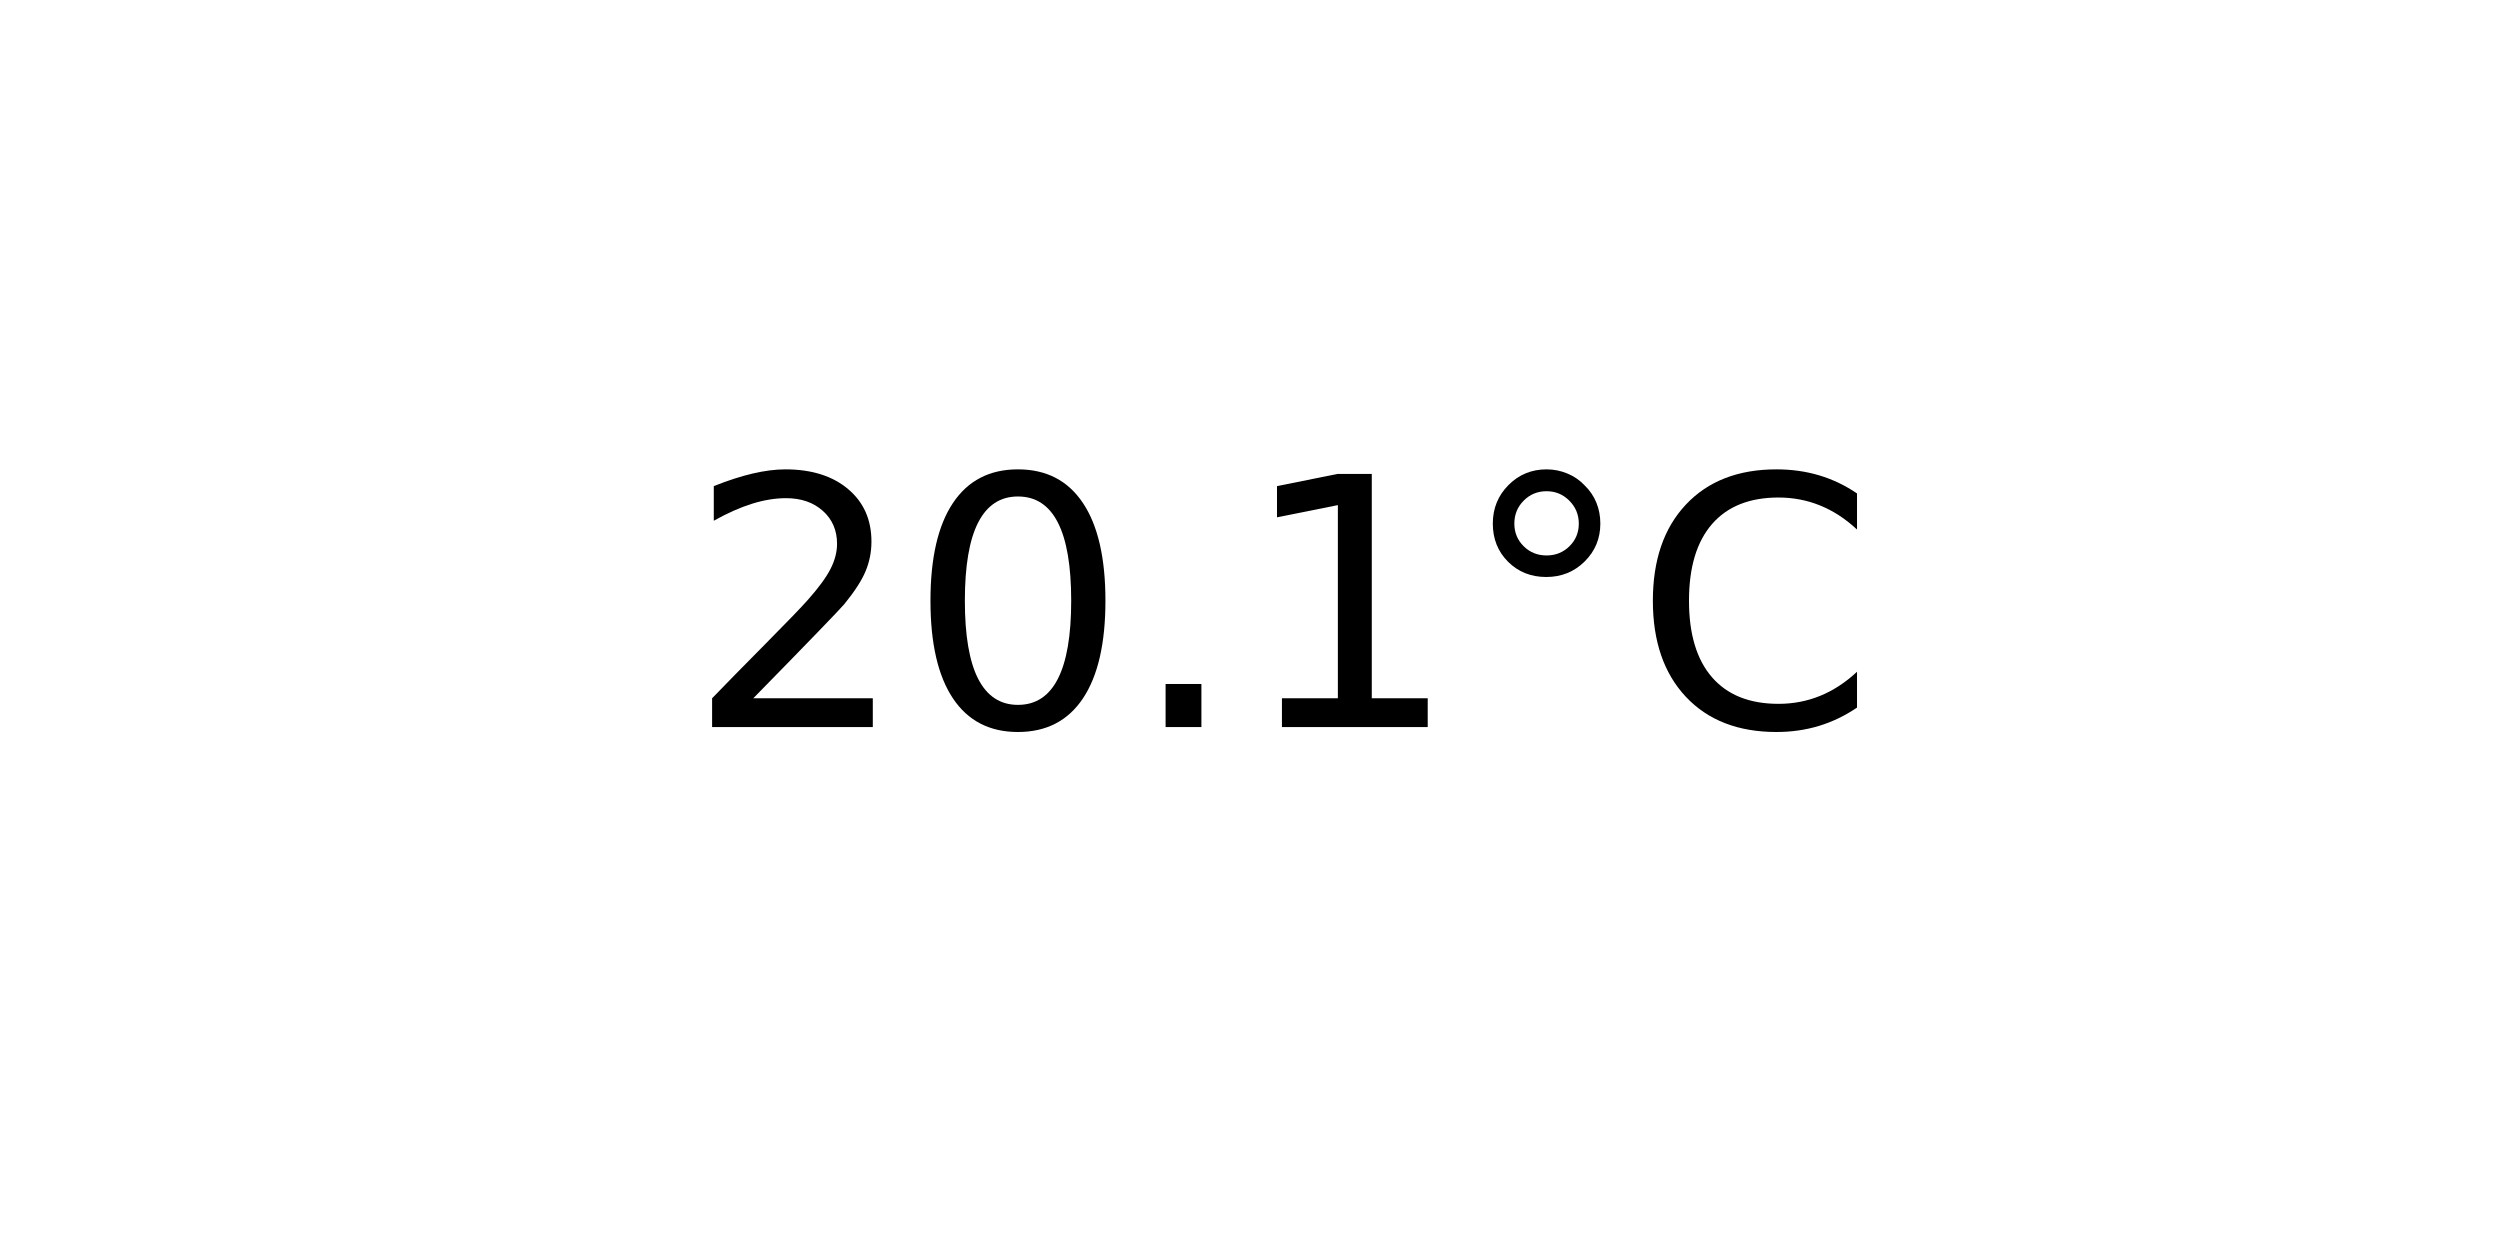
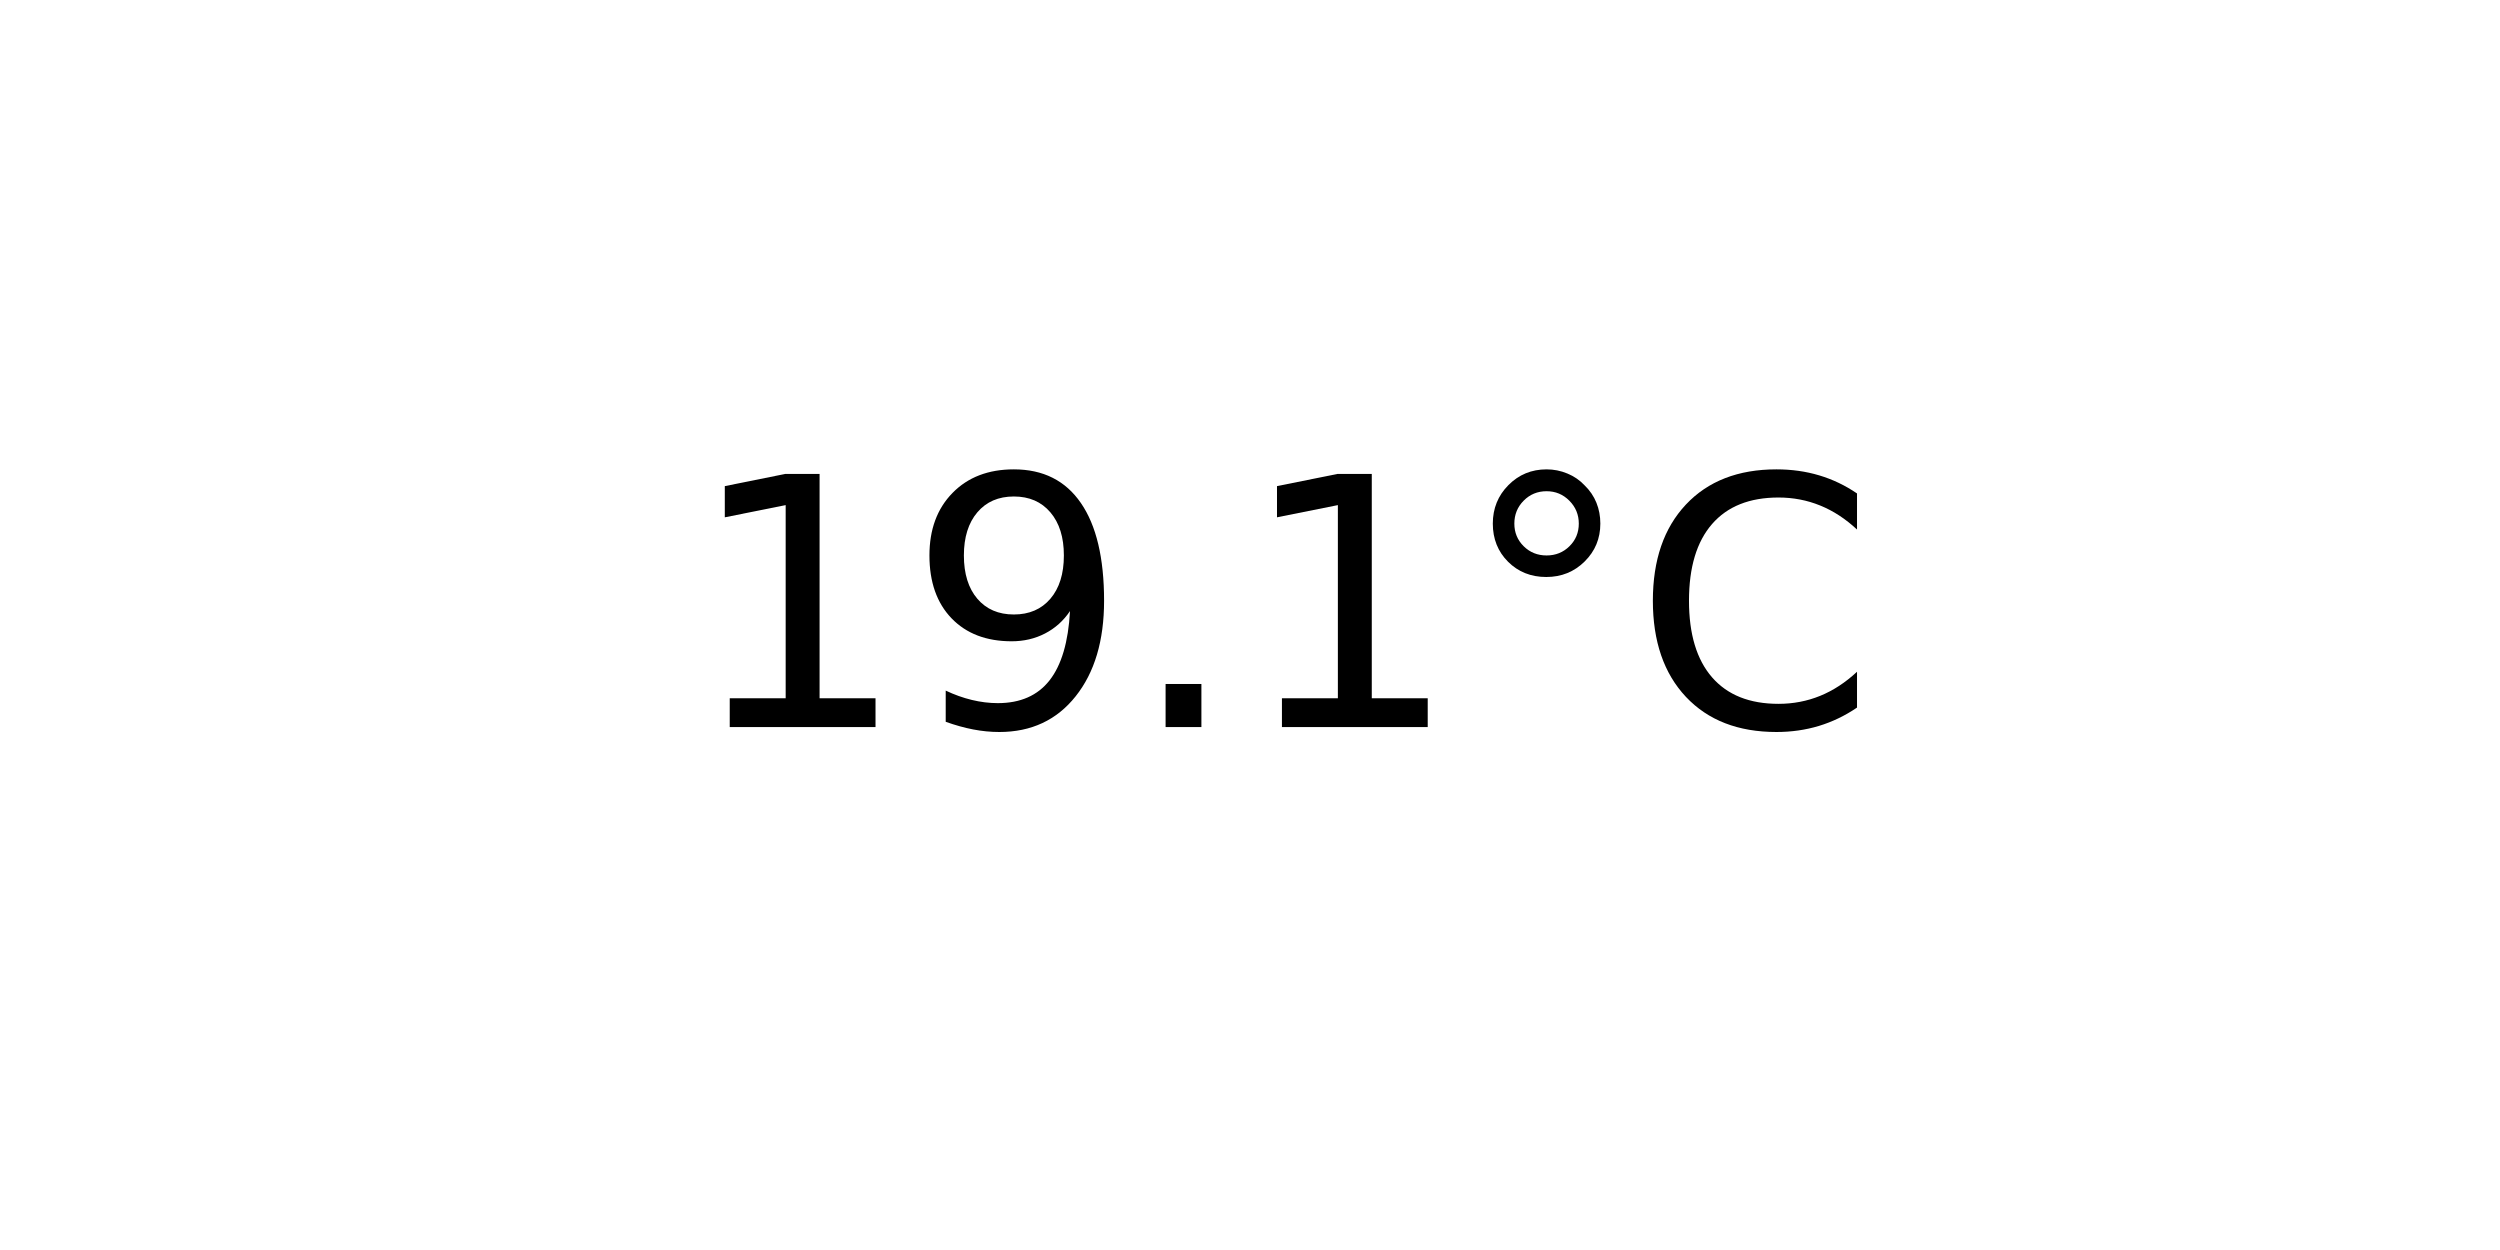
<svg xmlns="http://www.w3.org/2000/svg" xmlns:xlink="http://www.w3.org/1999/xlink" width="72pt" height="36pt" viewBox="0 0 72 36" version="1.1">
  <defs>
    <style type="text/css">*{stroke-linejoin: round; stroke-linecap: butt}</style>
  </defs>
  <g id="figure_1">
    <g id="axes_1">
      <g id="text_1">
        <g transform="translate(19.77578 20.93937) scale(0.1 -0.1)">
          <defs>
-             <path id="DejaVuSans-32" d="M 1228 531  L 3431 531  L 3431 0  L 469 0  L 469 531  Q 828 903 1448 1529  Q 2069 2156 2228 2338  Q 2531 2678 2651 2914  Q 2772 3150 2772 3378  Q 2772 3750 2511 3984  Q 2250 4219 1831 4219  Q 1534 4219 1204 4116  Q 875 4013 500 3803  L 500 4441  Q 881 4594 1212 4672  Q 1544 4750 1819 4750  Q 2544 4750 2975 4387  Q 3406 4025 3406 3419  Q 3406 3131 3298 2873  Q 3191 2616 2906 2266  Q 2828 2175 2409 1742  Q 1991 1309 1228 531  z " transform="scale(0.015625)" />
-             <path id="DejaVuSans-30" d="M 2034 4250  Q 1547 4250 1301 3770  Q 1056 3291 1056 2328  Q 1056 1369 1301 889  Q 1547 409 2034 409  Q 2525 409 2770 889  Q 3016 1369 3016 2328  Q 3016 3291 2770 3770  Q 2525 4250 2034 4250  z M 2034 4750  Q 2819 4750 3233 4129  Q 3647 3509 3647 2328  Q 3647 1150 3233 529  Q 2819 -91 2034 -91  Q 1250 -91 836 529  Q 422 1150 422 2328  Q 422 3509 836 4129  Q 1250 4750 2034 4750  z " transform="scale(0.015625)" />
+             <path id="DejaVuSans-31" d="M 794 531  L 1825 531  L 1825 4091  L 703 3866  L 703 4441  L 1819 4666  L 2450 4666  L 2450 531  L 3481 531  L 3481 0  L 794 0  L 794 531  z " transform="scale(0.015625)" />
+             <path id="DejaVuSans-39" d="M 703 97  L 703 672  Q 941 559 1184 500  Q 1428 441 1663 441  Q 2288 441 2617 861  Q 2947 1281 2994 2138  Q 2813 1869 2534 1725  Q 2256 1581 1919 1581  Q 1219 1581 811 2004  Q 403 2428 403 3163  Q 403 3881 828 4315  Q 1253 4750 1959 4750  Q 2769 4750 3195 4129  Q 3622 3509 3622 2328  Q 3622 1225 3098 567  Q 2575 -91 1691 -91  Q 1453 -91 1209 -44  Q 966 3 703 97  z M 1959 2075  Q 2384 2075 2632 2365  Q 2881 2656 2881 3163  Q 2881 3666 2632 3958  Q 2384 4250 1959 4250  Q 1534 4250 1286 3958  Q 1038 3666 1038 3163  Q 1038 2656 1286 2365  Q 1534 2075 1959 2075  z " transform="scale(0.015625)" />
            <path id="DejaVuSans-2e" d="M 684 794  L 1344 794  L 1344 0  L 684 0  L 684 794  z " transform="scale(0.015625)" />
-             <path id="DejaVuSans-31" d="M 794 531  L 1825 531  L 1825 4091  L 703 3866  L 703 4441  L 1819 4666  L 2450 4666  L 2450 531  L 3481 531  L 3481 0  L 794 0  L 794 531  z " transform="scale(0.015625)" />
            <path id="DejaVuSans-b0" d="M 1600 4347  Q 1350 4347 1178 4173  Q 1006 4000 1006 3750  Q 1006 3503 1178 3333  Q 1350 3163 1600 3163  Q 1850 3163 2022 3333  Q 2194 3503 2194 3750  Q 2194 3997 2020 4172  Q 1847 4347 1600 4347  z M 1600 4750  Q 1800 4750 1984 4673  Q 2169 4597 2303 4453  Q 2447 4313 2519 4134  Q 2591 3956 2591 3750  Q 2591 3338 2302 3052  Q 2013 2766 1594 2766  Q 1172 2766 890 3047  Q 609 3328 609 3750  Q 609 4169 896 4459  Q 1184 4750 1600 4750  z " transform="scale(0.015625)" />
            <path id="DejaVuSans-43" d="M 4122 4306  L 4122 3641  Q 3803 3938 3442 4084  Q 3081 4231 2675 4231  Q 1875 4231 1450 3742  Q 1025 3253 1025 2328  Q 1025 1406 1450 917  Q 1875 428 2675 428  Q 3081 428 3442 575  Q 3803 722 4122 1019  L 4122 359  Q 3791 134 3420 21  Q 3050 -91 2638 -91  Q 1578 -91 968 557  Q 359 1206 359 2328  Q 359 3453 968 4101  Q 1578 4750 2638 4750  Q 3056 4750 3426 4639  Q 3797 4528 4122 4306  z " transform="scale(0.015625)" />
          </defs>
-           <use xlink:href="#DejaVuSans-32" />
-           <use xlink:href="#DejaVuSans-30" x="63.623" />
+           <use xlink:href="#DejaVuSans-31" />
+           <use xlink:href="#DejaVuSans-39" x="63.623" />
          <use xlink:href="#DejaVuSans-2e" x="127.246" />
          <use xlink:href="#DejaVuSans-31" x="159.033" />
          <use xlink:href="#DejaVuSans-b0" x="222.656" />
          <use xlink:href="#DejaVuSans-43" x="272.656" />
        </g>
      </g>
    </g>
  </g>
</svg>
